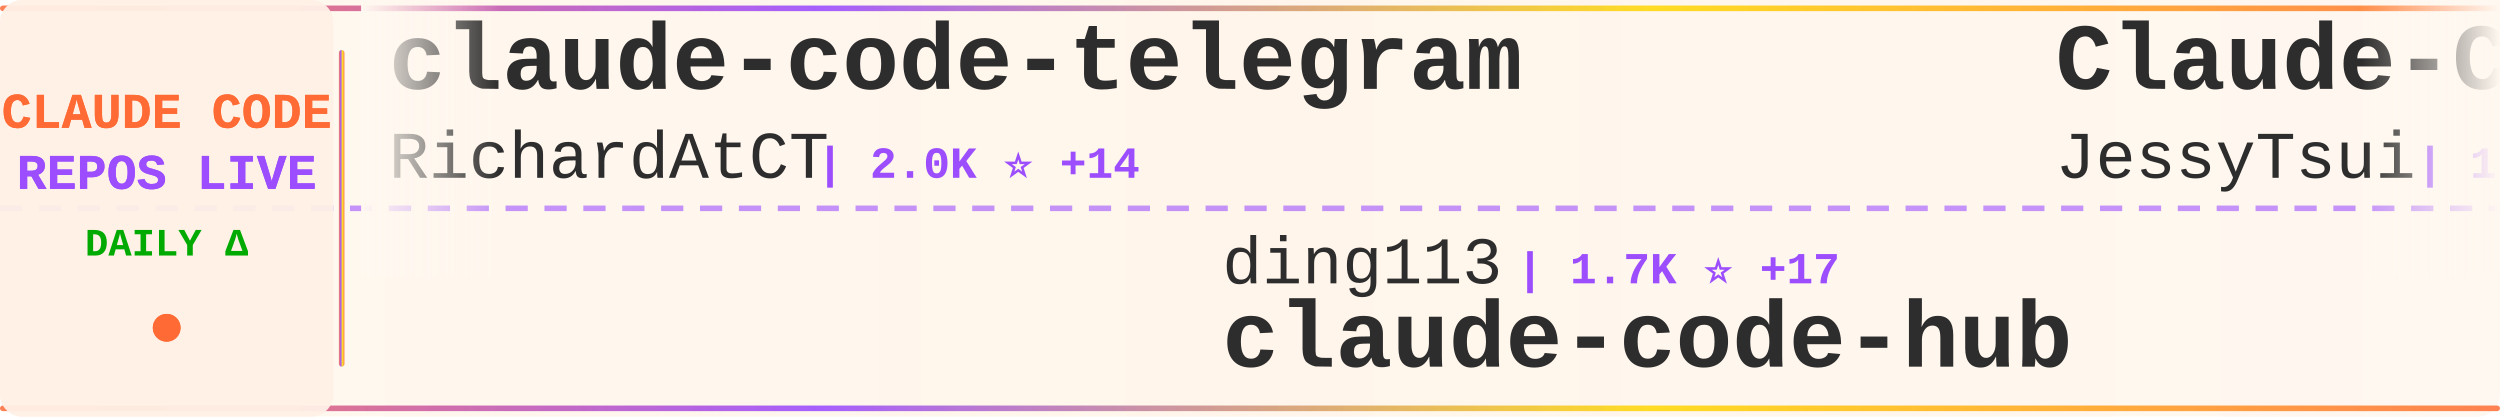
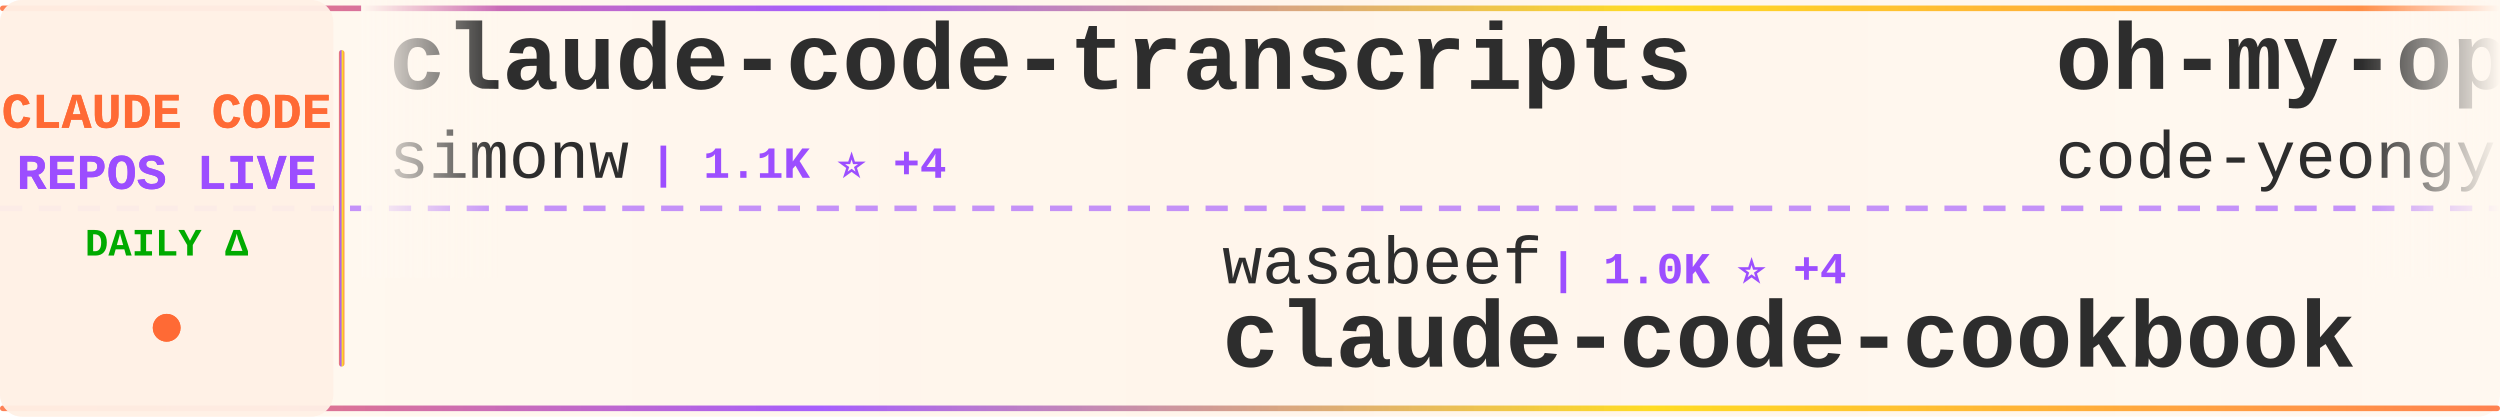
<svg xmlns="http://www.w3.org/2000/svg" width="900" height="150">
  <defs>
    <linearGradient id="tickerBg" x1="0%" y1="0%" x2="100%" y2="0%">
      <stop offset="0%" style="stop-color:#fff8f0;stop-opacity:0.98" />
      <stop offset="50%" style="stop-color:#fff5eb;stop-opacity:1" />
      <stop offset="100%" style="stop-color:#fff8f0;stop-opacity:0.98" />
    </linearGradient>
    <linearGradient id="borderGrad" x1="0%" y1="0%" x2="100%" y2="0%">
      <stop offset="0%" style="stop-color:#FF6B35;stop-opacity:0.85">
        <animate attributeName="stop-opacity" values="0.85;1;0.85" dur="2s" repeatCount="indefinite" />
      </stop>
      <stop offset="33%" style="stop-color:#9C4EFF;stop-opacity:0.9">
        <animate attributeName="stop-opacity" values="0.9;1;0.9" dur="2.2s" repeatCount="indefinite" />
      </stop>
      <stop offset="66%" style="stop-color:#FFD700;stop-opacity:0.85">
        <animate attributeName="stop-opacity" values="0.85;1;0.85" dur="1.8s" repeatCount="indefinite" />
      </stop>
      <stop offset="100%" style="stop-color:#FF6B35;stop-opacity:0.85">
        <animate attributeName="stop-opacity" values="0.85;1;0.85" dur="2s" repeatCount="indefinite" />
      </stop>
    </linearGradient>
    <filter id="textGlow">
      <feGaussianBlur stdDeviation="0.15" result="coloredBlur" />
      <feMerge>
        <feMergeNode in="coloredBlur" />
        <feMergeNode in="SourceGraphic" />
      </feMerge>
    </filter>
    <filter id="metricGlow">
      <feGaussianBlur stdDeviation="0.2" result="coloredBlur" />
      <feMerge>
        <feMergeNode in="coloredBlur" />
        <feMergeNode in="SourceGraphic" />
      </feMerge>
    </filter>
    <linearGradient id="leftFade" x1="0%" y1="0%" x2="100%" y2="0%">
      <stop offset="0%" style="stop-color:#fff8f0;stop-opacity:1" />
      <stop offset="100%" style="stop-color:#fff8f0;stop-opacity:0" />
    </linearGradient>
    <linearGradient id="rightFade" x1="0%" y1="0%" x2="100%" y2="0%">
      <stop offset="0%" style="stop-color:#fff8f0;stop-opacity:0" />
      <stop offset="100%" style="stop-color:#fff8f0;stop-opacity:1" />
    </linearGradient>
  </defs>
  <rect width="900" height="150" fill="url(#tickerBg)" rx="8" />
  <rect x="0" y="2" width="900" height="2" fill="url(#borderGrad)" rx="1" />
  <rect x="0" y="146" width="900" height="2" fill="url(#borderGrad)" rx="1" />
  <line x1="0" y1="75" x2="900" y2="75" stroke="#9C4EFF" stroke-width="2" stroke-dasharray="8 6" opacity="0.6" />
  <rect x="0" y="0" width="120" height="150" fill="#fff0e6" opacity="0.95" rx="8" />
  <text x="60" y="46" font-family="'Courier New', monospace" font-size="18" font-weight="bold" fill="#FF6B35" text-anchor="middle" filter="url(#textGlow)">
    CLAUDE CODE
  </text>
  <text x="60" y="68" font-family="'Courier New', monospace" font-size="18" font-weight="bold" fill="#9C4EFF" text-anchor="middle" filter="url(#textGlow)">
    REPOS LIVE
  </text>
  <text x="60" y="92" font-family="'Courier New', monospace" font-size="14" font-weight="bold" fill="#00aa00" text-anchor="middle">
    DAILY Δ
  </text>
  <circle cx="60" cy="118" r="5" fill="#FF6B35" filter="url(#metricGlow)">
    <animate attributeName="r" values="4;6;4" dur="1.5s" repeatCount="indefinite" />
    <animate attributeName="opacity" values="0.6;1;0.6" dur="1.5s" repeatCount="indefinite" />
  </circle>
  <rect x="122" y="18" width="2" height="114" fill="url(#borderGrad)" rx="1" />
  <clipPath id="tickerClip">
    <rect x="130" y="0" width="770" height="150" />
  </clipPath>
  <g clip-path="url(#tickerClip)">
    <g id="tickerItems">
      <animateTransform attributeName="transform" attributeType="XML" type="translate" from="0 0" to="-3000 0" dur="54s" repeatCount="indefinite" />
      <g transform="translate(0, 0)">
-         <text x="140" y="32" font-family="'Courier New', monospace" font-size="34" font-weight="bold" fill="#2d2d2d">claude-code-telegram</text>
-         <text x="140" y="64" font-family="'Courier New', monospace" font-size="24" font-weight="normal" fill="#2d2d2d" opacity="1.0">RichardAtCT</text>
-         <text x="294" y="64" font-family="'Courier New', monospace" font-size="16" font-weight="bold" fill="#9C4EFF"> | 2.0K ⭐ +14</text>
+         <text x="140" y="32" font-family="'Courier New', monospace" font-size="34" font-weight="bold" fill="#2d2d2d">claude-code-transcripts</text>
+         <text x="140" y="64" font-family="'Courier New', monospace" font-size="24" font-weight="normal" fill="#2d2d2d" opacity="1.0">simonw</text>
+         <text x="234" y="64" font-family="'Courier New', monospace" font-size="16" font-weight="bold" fill="#9C4EFF"> | 1.1K ⭐ +4</text>
      </g>
      <g transform="translate(300, 0)">
-         <text x="140" y="102" font-family="'Courier New', monospace" font-size="24" font-weight="normal" fill="#2d2d2d" opacity="1.0">ding113</text>
-         <text x="246" y="102" font-family="'Courier New', monospace" font-size="16" font-weight="bold" fill="#9C4EFF"> | 1.7K ⭐ +17</text>
-         <text x="140" y="132" font-family="'Courier New', monospace" font-size="34" font-weight="bold" fill="#2d2d2d">claude-code-hub</text>
+         <text x="140" y="102" font-family="'Courier New', monospace" font-size="24" font-weight="normal" fill="#2d2d2d" opacity="1.0">wasabeef</text>
+         <text x="258" y="102" font-family="'Courier New', monospace" font-size="16" font-weight="bold" fill="#9C4EFF"> | 1.0K ⭐ +4</text>
+         <text x="140" y="132" font-family="'Courier New', monospace" font-size="34" font-weight="bold" fill="#2d2d2d">claude-code-cookbook</text>
      </g>
      <g transform="translate(600, 0)">
-         <text x="140" y="32" font-family="'Courier New', monospace" font-size="34" font-weight="bold" fill="#2d2d2d">Claude-Code-Remote</text>
-         <text x="140" y="64" font-family="'Courier New', monospace" font-size="24" font-weight="normal" fill="#2d2d2d" opacity="1.0">JessyTsui</text>
-         <text x="270" y="64" font-family="'Courier New', monospace" font-size="16" font-weight="bold" fill="#9C4EFF"> | 1.1K ⭐ +2</text>
+         <text x="140" y="32" font-family="'Courier New', monospace" font-size="34" font-weight="bold" fill="#2d2d2d">oh-my-openagent</text>
+         <text x="140" y="64" font-family="'Courier New', monospace" font-size="24" font-weight="normal" fill="#2d2d2d" opacity="1.0">code-yeongyu</text>
+         <text x="306" y="64" font-family="'Courier New', monospace" font-size="16" font-weight="bold" fill="#9C4EFF"> | 37.9K ⭐ +281</text>
      </g>
      <g transform="translate(900, 0)">
        <text x="140" y="102" font-family="'Courier New', monospace" font-size="24" font-weight="normal" fill="#2d2d2d" opacity="1.0">anthropics</text>
-         <text x="282" y="102" font-family="'Courier New', monospace" font-size="16" font-weight="bold" fill="#9C4EFF"> | 3.6K ⭐ +17</text>
-         <text x="140" y="132" font-family="'Courier New', monospace" font-size="34" font-weight="bold" fill="#2d2d2d">claude-code-security-rev...</text>
+         <text x="282" y="102" font-family="'Courier New', monospace" font-size="16" font-weight="bold" fill="#9C4EFF"> | 5.2K ⭐ +22</text>
+         <text x="140" y="132" font-family="'Courier New', monospace" font-size="34" font-weight="bold" fill="#2d2d2d">claude-agent-sdk-python</text>
      </g>
      <g transform="translate(1200, 0)">
-         <text x="140" y="32" font-family="'Courier New', monospace" font-size="34" font-weight="bold" fill="#2d2d2d">claude-code-proxy</text>
-         <text x="140" y="64" font-family="'Courier New', monospace" font-size="24" font-weight="normal" fill="#2d2d2d" opacity="1.0">1rgs</text>
-         <text x="210" y="64" font-family="'Courier New', monospace" font-size="16" font-weight="bold" fill="#9C4EFF"> | 3.2K ⭐ +11</text>
+         <text x="140" y="32" font-family="'Courier New', monospace" font-size="34" font-weight="bold" fill="#2d2d2d">oh-my-claudecode</text>
+         <text x="140" y="64" font-family="'Courier New', monospace" font-size="24" font-weight="normal" fill="#2d2d2d" opacity="1.0">Yeachan-Heo</text>
+         <text x="294" y="64" font-family="'Courier New', monospace" font-size="16" font-weight="bold" fill="#9C4EFF"> | 8.8K ⭐ +93</text>
      </g>
      <g transform="translate(1500, 0)">
-         <text x="140" y="102" font-family="'Courier New', monospace" font-size="24" font-weight="normal" fill="#2d2d2d" opacity="1.0">sickn33</text>
-         <text x="246" y="102" font-family="'Courier New', monospace" font-size="16" font-weight="bold" fill="#9C4EFF"> | 21.4K ⭐ +410</text>
-         <text x="140" y="132" font-family="'Courier New', monospace" font-size="34" font-weight="bold" fill="#2d2d2d">antigravity-awesome-skil...</text>
+         <text x="140" y="102" font-family="'Courier New', monospace" font-size="24" font-weight="normal" fill="#2d2d2d" opacity="1.0">snarktank</text>
+         <text x="270" y="102" font-family="'Courier New', monospace" font-size="16" font-weight="bold" fill="#9C4EFF"> | 12.3K ⭐ +65</text>
+         <text x="140" y="132" font-family="'Courier New', monospace" font-size="34" font-weight="bold" fill="#2d2d2d">ralph</text>
      </g>
      <g transform="translate(1800, 0)">
-         <text x="140" y="32" font-family="'Courier New', monospace" font-size="34" font-weight="bold" fill="#2d2d2d">claude-code-source-code-...</text>
-         <text x="140" y="64" font-family="'Courier New', monospace" font-size="24" font-weight="normal" fill="#2d2d2d" opacity="1.0">ghuntley</text>
-         <text x="258" y="64" font-family="'Courier New', monospace" font-size="16" font-weight="bold" fill="#9C4EFF"> | 854 ⭐ +1</text>
+         <text x="140" y="32" font-family="'Courier New', monospace" font-size="34" font-weight="bold" fill="#2d2d2d">claude-code-plugins-plus...</text>
+         <text x="140" y="64" font-family="'Courier New', monospace" font-size="24" font-weight="normal" fill="#2d2d2d" opacity="1.0">jeremylongshore</text>
+         <text x="342" y="64" font-family="'Courier New', monospace" font-size="16" font-weight="bold" fill="#9C4EFF"> | 1.5K ⭐ +7</text>
      </g>
      <g transform="translate(2100, 0)">
-         <text x="140" y="102" font-family="'Courier New', monospace" font-size="24" font-weight="normal" fill="#2d2d2d" opacity="1.0">greggh</text>
-         <text x="234" y="102" font-family="'Courier New', monospace" font-size="16" font-weight="bold" fill="#9C4EFF"> | 1.9K ⭐ +3</text>
-         <text x="140" y="132" font-family="'Courier New', monospace" font-size="34" font-weight="bold" fill="#2d2d2d">claude-code.nvim</text>
+         <text x="140" y="102" font-family="'Courier New', monospace" font-size="24" font-weight="normal" fill="#2d2d2d" opacity="1.0">laravel</text>
+         <text x="246" y="102" font-family="'Courier New', monospace" font-size="16" font-weight="bold" fill="#9C4EFF"> | 515 ⭐ +1</text>
+         <text x="140" y="132" font-family="'Courier New', monospace" font-size="34" font-weight="bold" fill="#2d2d2d">claude-code</text>
      </g>
      <g transform="translate(2400, 0)">
-         <text x="140" y="32" font-family="'Courier New', monospace" font-size="34" font-weight="bold" fill="#2d2d2d">happy</text>
-         <text x="140" y="64" font-family="'Courier New', monospace" font-size="24" font-weight="normal" fill="#2d2d2d" opacity="1.0">slopus</text>
-         <text x="234" y="64" font-family="'Courier New', monospace" font-size="16" font-weight="bold" fill="#9C4EFF"> | 14.5K ⭐ +83</text>
+         <text x="140" y="32" font-family="'Courier New', monospace" font-size="34" font-weight="bold" fill="#2d2d2d">claude-code-ide.el</text>
+         <text x="140" y="64" font-family="'Courier New', monospace" font-size="24" font-weight="normal" fill="#2d2d2d" opacity="1.0">manzaltu</text>
+         <text x="258" y="64" font-family="'Courier New', monospace" font-size="16" font-weight="bold" fill="#9C4EFF"> | 1.4K ⭐ +1</text>
      </g>
      <g transform="translate(2700, 0)">
-         <text x="140" y="102" font-family="'Courier New', monospace" font-size="24" font-weight="normal" fill="#2d2d2d" opacity="1.0">daymade</text>
-         <text x="246" y="102" font-family="'Courier New', monospace" font-size="16" font-weight="bold" fill="#9C4EFF"> | 624 ⭐ +1</text>
-         <text x="140" y="132" font-family="'Courier New', monospace" font-size="34" font-weight="bold" fill="#2d2d2d">claude-code-skills</text>
+         <text x="140" y="102" font-family="'Courier New', monospace" font-size="24" font-weight="normal" fill="#2d2d2d" opacity="1.0">d-kimuson</text>
+         <text x="270" y="102" font-family="'Courier New', monospace" font-size="16" font-weight="bold" fill="#9C4EFF"> | 951 ⭐ +1</text>
+         <text x="140" y="132" font-family="'Courier New', monospace" font-size="34" font-weight="bold" fill="#2d2d2d">claude-code-viewer</text>
      </g>
      <g transform="translate(3000, 0)">
-         <text x="140" y="32" font-family="'Courier New', monospace" font-size="34" font-weight="bold" fill="#2d2d2d">claude-code-telegram</text>
-         <text x="140" y="64" font-family="'Courier New', monospace" font-size="24" font-weight="normal" fill="#2d2d2d" opacity="1.0">RichardAtCT</text>
-         <text x="294" y="64" font-family="'Courier New', monospace" font-size="16" font-weight="bold" fill="#9C4EFF"> | 2.0K ⭐ +14</text>
+         <text x="140" y="32" font-family="'Courier New', monospace" font-size="34" font-weight="bold" fill="#2d2d2d">claude-code-transcripts</text>
+         <text x="140" y="64" font-family="'Courier New', monospace" font-size="24" font-weight="normal" fill="#2d2d2d" opacity="1.0">simonw</text>
+         <text x="234" y="64" font-family="'Courier New', monospace" font-size="16" font-weight="bold" fill="#9C4EFF"> | 1.1K ⭐ +4</text>
      </g>
      <g transform="translate(3300, 0)">
-         <text x="140" y="102" font-family="'Courier New', monospace" font-size="24" font-weight="normal" fill="#2d2d2d" opacity="1.0">ding113</text>
-         <text x="246" y="102" font-family="'Courier New', monospace" font-size="16" font-weight="bold" fill="#9C4EFF"> | 1.7K ⭐ +17</text>
-         <text x="140" y="132" font-family="'Courier New', monospace" font-size="34" font-weight="bold" fill="#2d2d2d">claude-code-hub</text>
+         <text x="140" y="102" font-family="'Courier New', monospace" font-size="24" font-weight="normal" fill="#2d2d2d" opacity="1.0">wasabeef</text>
+         <text x="258" y="102" font-family="'Courier New', monospace" font-size="16" font-weight="bold" fill="#9C4EFF"> | 1.0K ⭐ +4</text>
+         <text x="140" y="132" font-family="'Courier New', monospace" font-size="34" font-weight="bold" fill="#2d2d2d">claude-code-cookbook</text>
      </g>
      <g transform="translate(3600, 0)">
-         <text x="140" y="32" font-family="'Courier New', monospace" font-size="34" font-weight="bold" fill="#2d2d2d">Claude-Code-Remote</text>
-         <text x="140" y="64" font-family="'Courier New', monospace" font-size="24" font-weight="normal" fill="#2d2d2d" opacity="1.0">JessyTsui</text>
-         <text x="270" y="64" font-family="'Courier New', monospace" font-size="16" font-weight="bold" fill="#9C4EFF"> | 1.1K ⭐ +2</text>
+         <text x="140" y="32" font-family="'Courier New', monospace" font-size="34" font-weight="bold" fill="#2d2d2d">oh-my-openagent</text>
+         <text x="140" y="64" font-family="'Courier New', monospace" font-size="24" font-weight="normal" fill="#2d2d2d" opacity="1.0">code-yeongyu</text>
+         <text x="306" y="64" font-family="'Courier New', monospace" font-size="16" font-weight="bold" fill="#9C4EFF"> | 37.9K ⭐ +281</text>
      </g>
      <g transform="translate(3900, 0)">
        <text x="140" y="102" font-family="'Courier New', monospace" font-size="24" font-weight="normal" fill="#2d2d2d" opacity="1.0">anthropics</text>
-         <text x="282" y="102" font-family="'Courier New', monospace" font-size="16" font-weight="bold" fill="#9C4EFF"> | 3.6K ⭐ +17</text>
-         <text x="140" y="132" font-family="'Courier New', monospace" font-size="34" font-weight="bold" fill="#2d2d2d">claude-code-security-rev...</text>
+         <text x="282" y="102" font-family="'Courier New', monospace" font-size="16" font-weight="bold" fill="#9C4EFF"> | 5.2K ⭐ +22</text>
+         <text x="140" y="132" font-family="'Courier New', monospace" font-size="34" font-weight="bold" fill="#2d2d2d">claude-agent-sdk-python</text>
      </g>
    </g>
  </g>
  <rect x="130" y="0" width="50" height="100" fill="url(#leftFade)" />
  <rect x="850" y="0" width="50" height="100" fill="url(#rightFade)" />
</svg>
